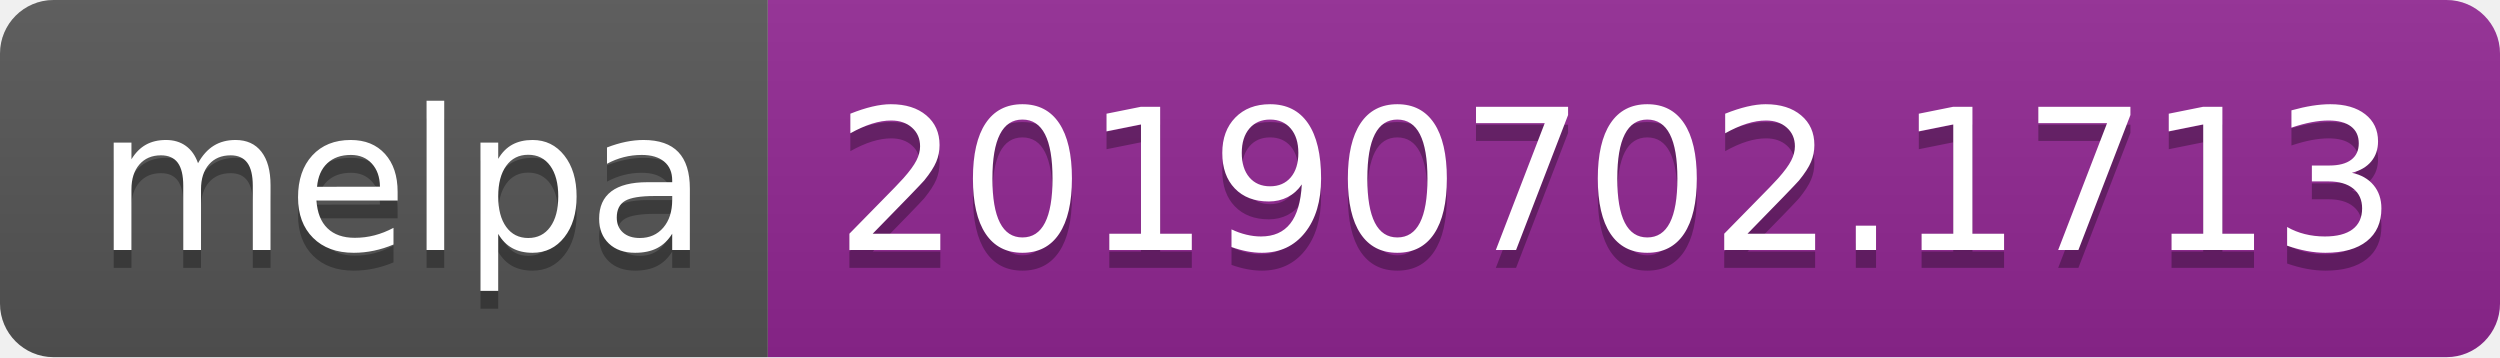
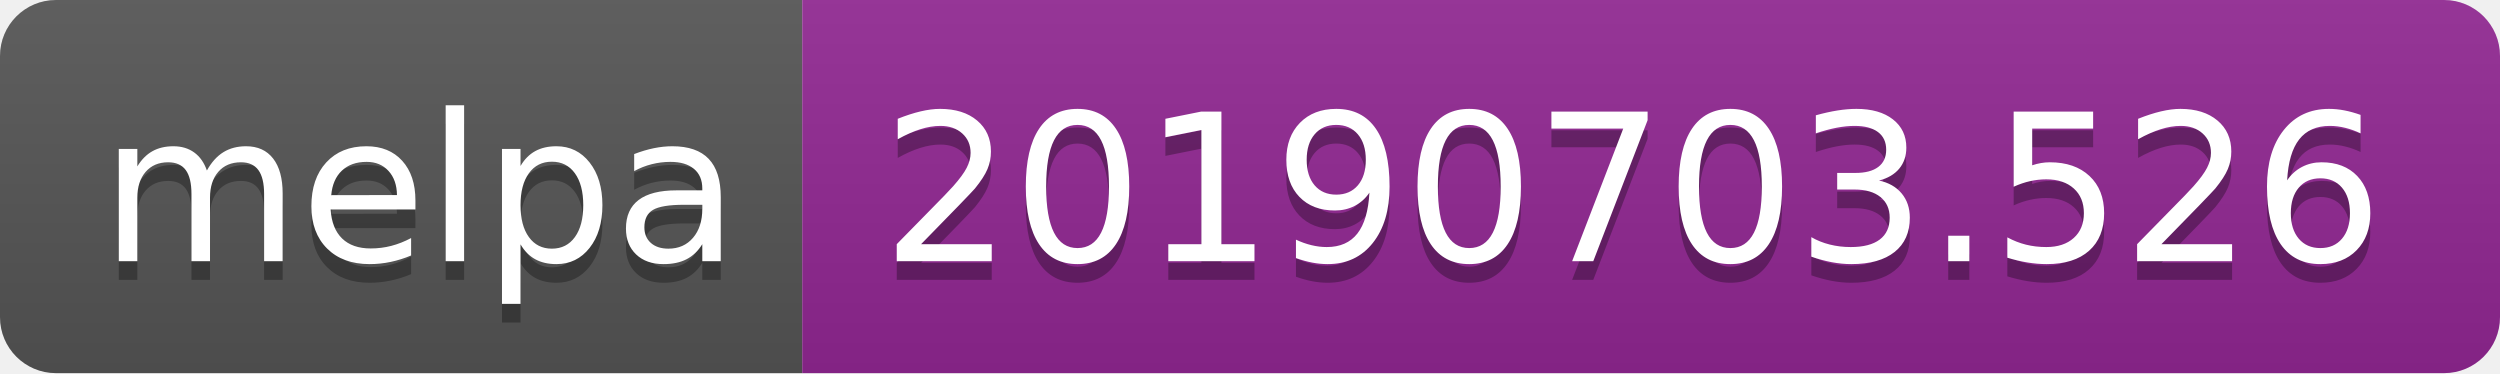
- <svg xmlns="http://www.w3.org/2000/svg" width="140" height="20">
+ <svg xmlns="http://www.w3.org/2000/svg" width="134" height="20">
  <linearGradient id="b" x2="0" y2="100%">
    <stop offset="0" stop-color="#bbb" stop-opacity=".1" />
    <stop offset="1" stop-opacity=".1" />
  </linearGradient>
  <clipPath id="a">
-     <rect width="140" height="20" rx="3" fill="#fff" />
+     <rect width="134" height="20" rx="3" fill="#fff" />
  </clipPath>
  <g clip-path="url(#a)">
    <path fill="#555" d="M0 0h43v20H0z" />
-     <path fill="#922793" d="M43 0h97v20H43z" />
-     <path fill="url(#b)" d="M0 0h140v20H0z" />
+     <path fill="#922793" d="M43 0h91v20H43z" />
+     <path fill="url(#b)" d="M0 0h134v20H0z" />
  </g>
  <g fill="#fff" text-anchor="middle" font-family="DejaVu Sans,Verdana,Geneva,sans-serif" font-size="110">
    <text x="225" y="150" fill="#010101" fill-opacity=".3" transform="scale(.1)" textLength="330">melpa</text>
    <text x="225" y="140" transform="scale(.1)" textLength="330">melpa</text>
-     <text x="905" y="150" fill="#010101" fill-opacity=".3" transform="scale(.1)" textLength="870">20190702.1713</text>
-     <text x="905" y="140" transform="scale(.1)" textLength="870">20190702.1713</text>
+     <text x="875" y="150" fill="#010101" fill-opacity=".3" transform="scale(.1)" textLength="810">20190703.526</text>
+     <text x="875" y="140" transform="scale(.1)" textLength="810">20190703.526</text>
  </g>
</svg>
